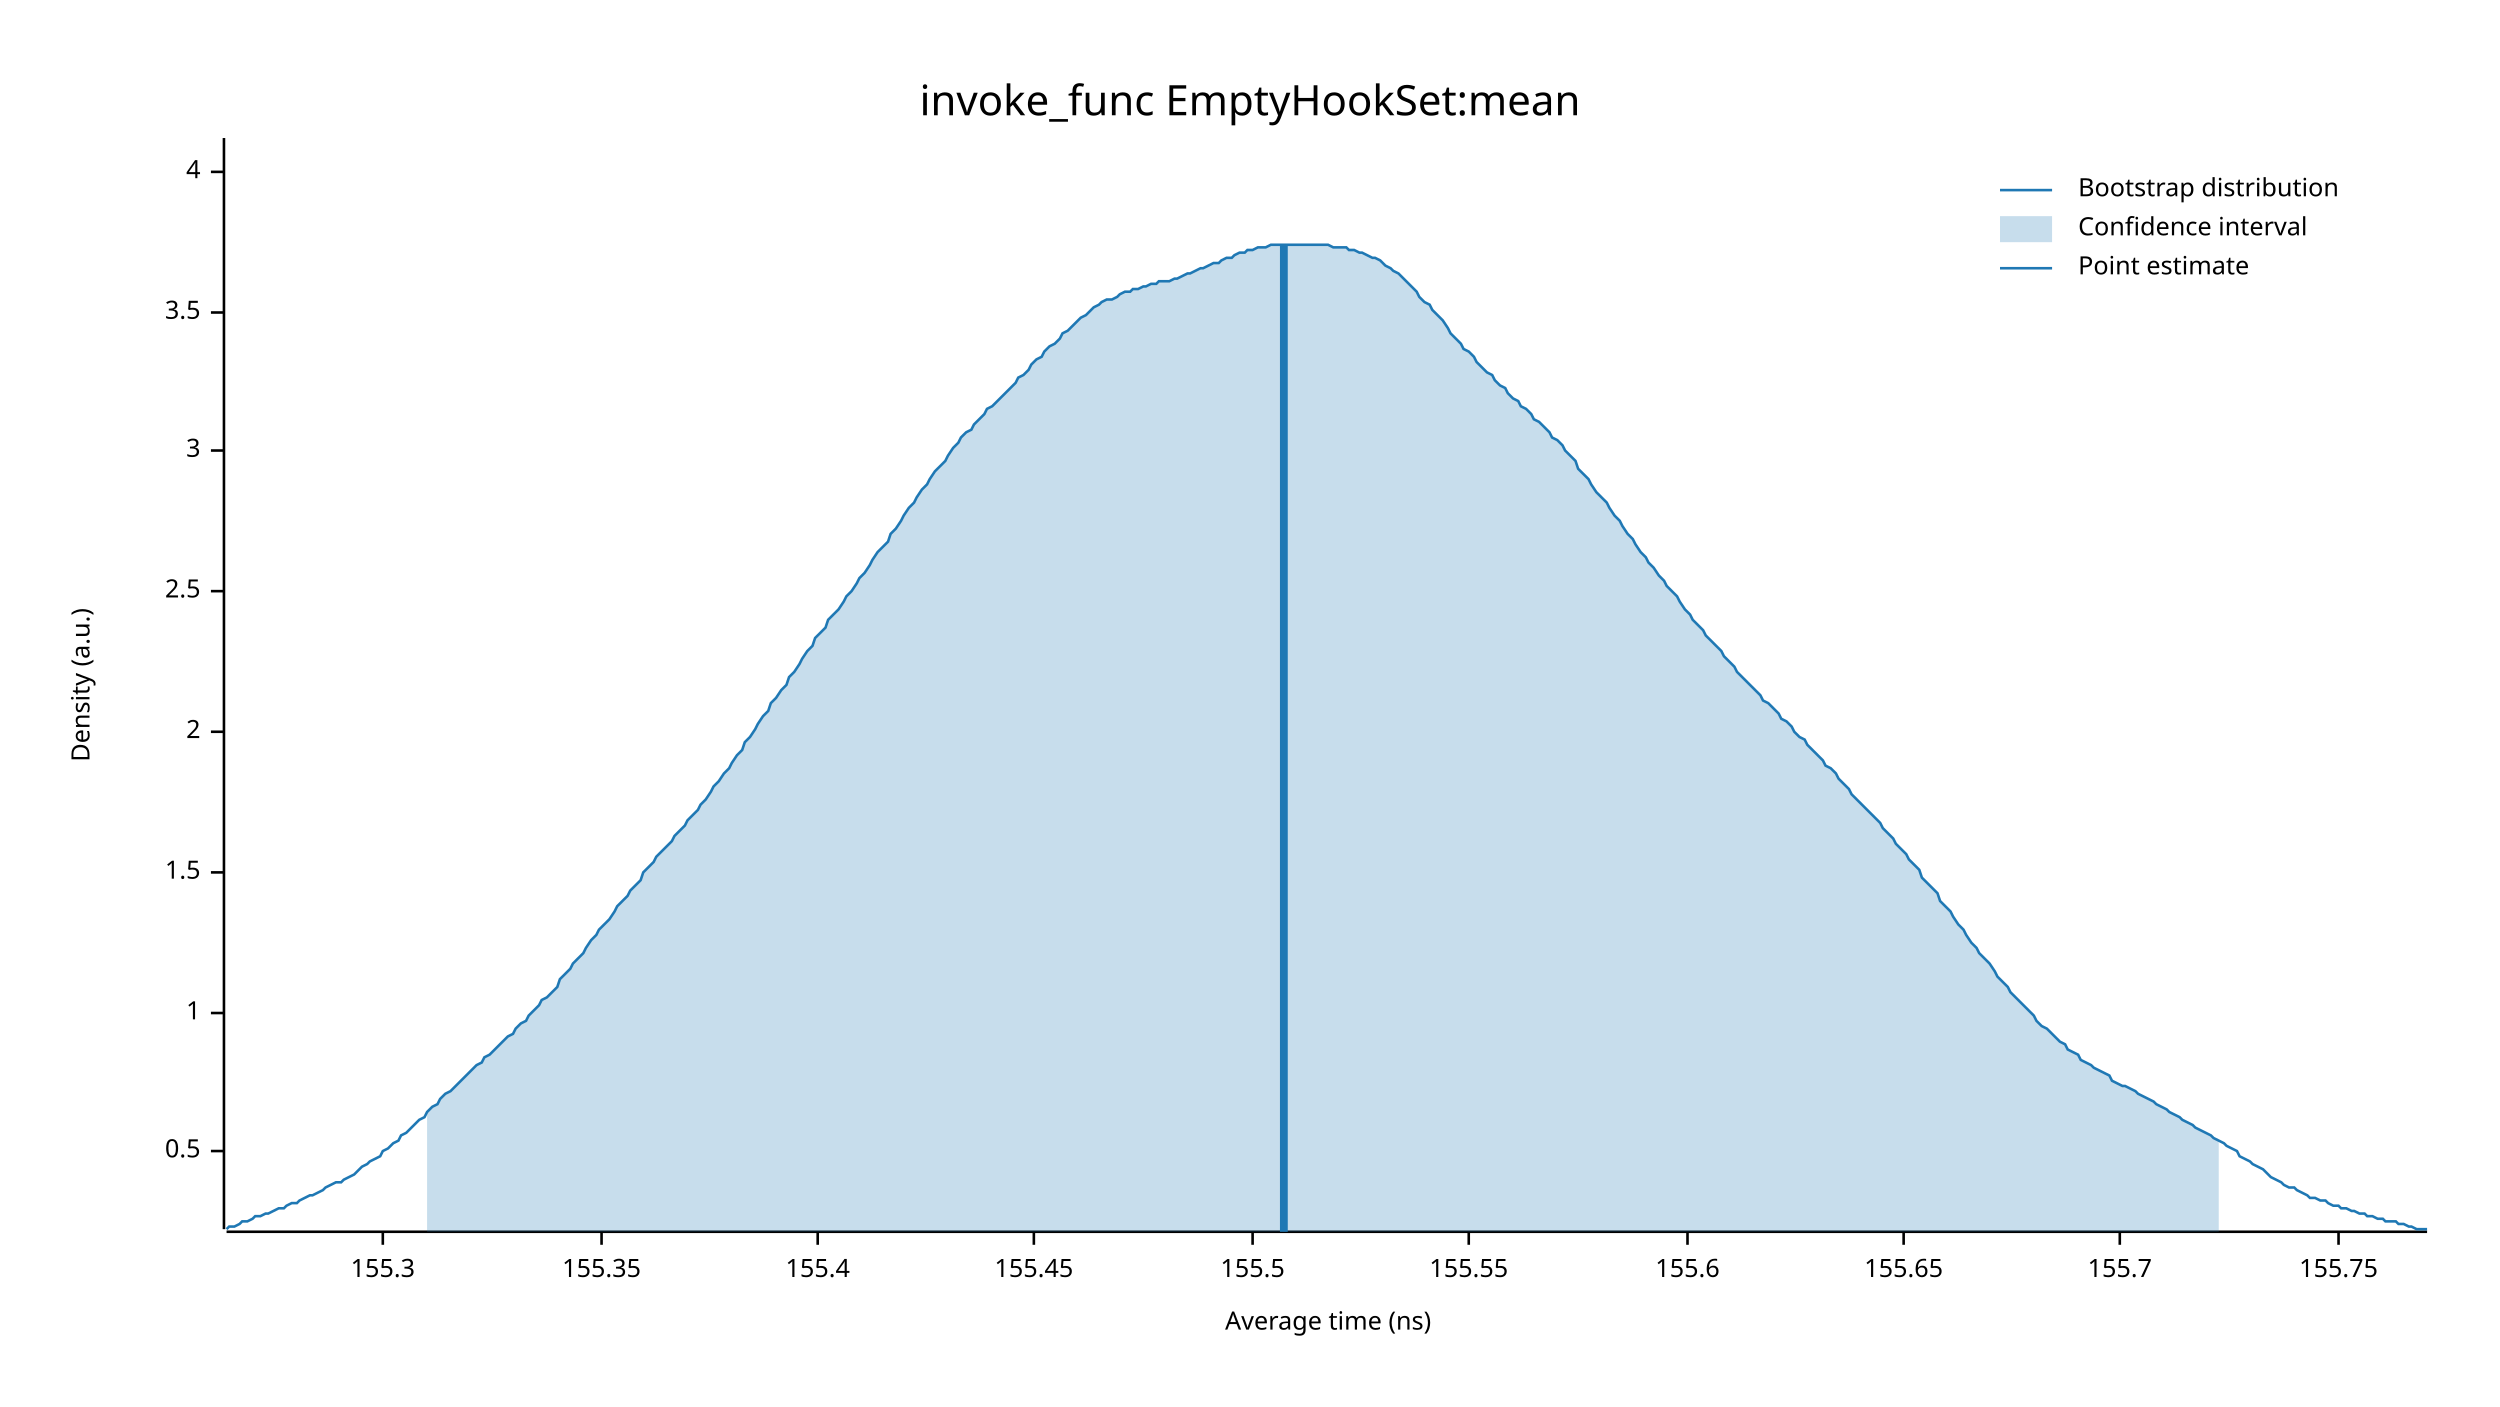
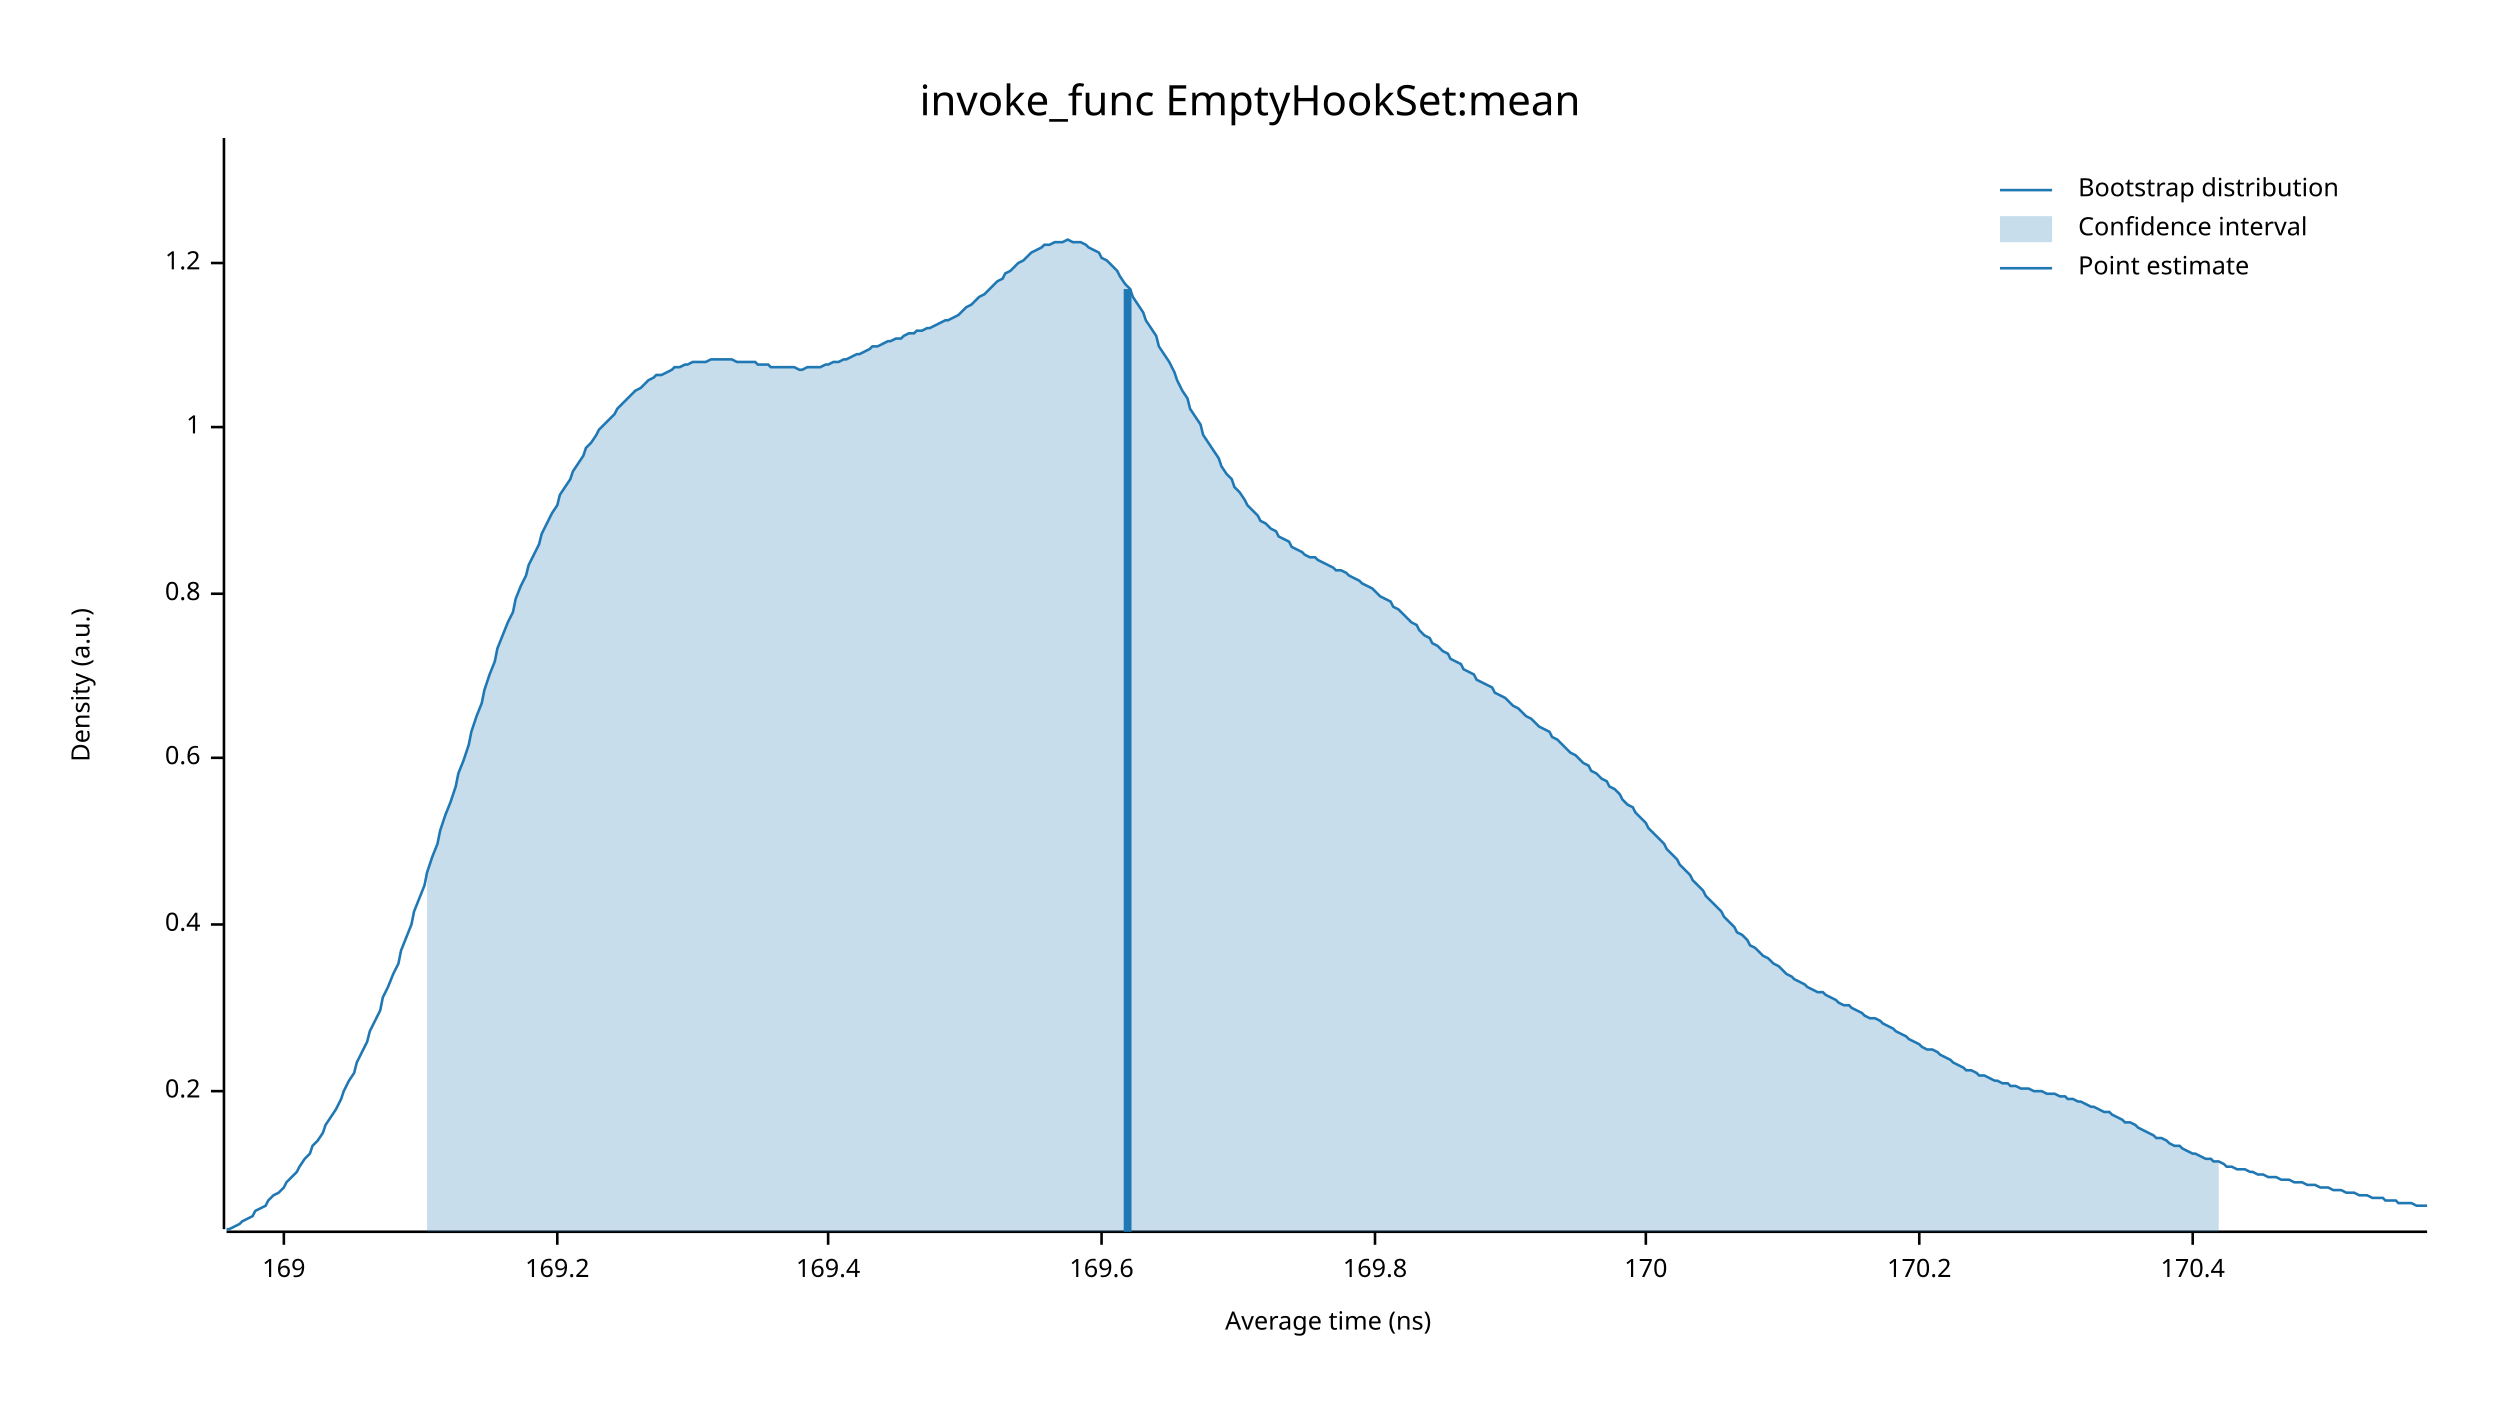
<svg xmlns="http://www.w3.org/2000/svg" width="960" height="540" viewBox="0 0 960 540">
  <text x="480" y="32" dy="0.76em" text-anchor="middle" font-family="sans-serif" font-size="16.129" opacity="1" fill="#000000">
invoke_func EmptyHookSet:mean
</text>
  <text x="27" y="263" dy="0.76em" text-anchor="middle" font-family="sans-serif" font-size="9.677" opacity="1" fill="#000000" transform="rotate(270, 27, 263)">
Density (a.u.)
</text>
  <text x="510" y="513" dy="-0.5ex" text-anchor="middle" font-family="sans-serif" font-size="9.677" opacity="1" fill="#000000">
Average time (ns)
</text>
  <polyline fill="none" opacity="1" stroke="#000000" stroke-width="1" points="86,53 86,472 " />
-   <text x="77" y="442" dy="0.5ex" text-anchor="end" font-family="sans-serif" font-size="9.677" opacity="1" fill="#000000">
- 0.5
+   <text x="77" y="419" dy="0.5ex" text-anchor="end" font-family="sans-serif" font-size="9.677" opacity="1" fill="#000000">
+ 0.2
</text>
-   <polyline fill="none" opacity="1" stroke="#000000" stroke-width="1" points="81,442 86,442 " />
-   <text x="77" y="389" dy="0.5ex" text-anchor="end" font-family="sans-serif" font-size="9.677" opacity="1" fill="#000000">
+   <polyline fill="none" opacity="1" stroke="#000000" stroke-width="1" points="81,419 86,419 " />
+   <text x="77" y="355" dy="0.5ex" text-anchor="end" font-family="sans-serif" font-size="9.677" opacity="1" fill="#000000">
+ 0.4
+ </text>
+   <polyline fill="none" opacity="1" stroke="#000000" stroke-width="1" points="81,355 86,355 " />
+   <text x="77" y="291" dy="0.5ex" text-anchor="end" font-family="sans-serif" font-size="9.677" opacity="1" fill="#000000">
+ 0.6
+ </text>
+   <polyline fill="none" opacity="1" stroke="#000000" stroke-width="1" points="81,291 86,291 " />
+   <text x="77" y="228" dy="0.5ex" text-anchor="end" font-family="sans-serif" font-size="9.677" opacity="1" fill="#000000">
+ 0.8
+ </text>
+   <polyline fill="none" opacity="1" stroke="#000000" stroke-width="1" points="81,228 86,228 " />
+   <text x="77" y="164" dy="0.5ex" text-anchor="end" font-family="sans-serif" font-size="9.677" opacity="1" fill="#000000">
1
</text>
-   <polyline fill="none" opacity="1" stroke="#000000" stroke-width="1" points="81,389 86,389 " />
-   <text x="77" y="335" dy="0.5ex" text-anchor="end" font-family="sans-serif" font-size="9.677" opacity="1" fill="#000000">
- 1.5
+   <polyline fill="none" opacity="1" stroke="#000000" stroke-width="1" points="81,164 86,164 " />
+   <text x="77" y="101" dy="0.5ex" text-anchor="end" font-family="sans-serif" font-size="9.677" opacity="1" fill="#000000">
+ 1.2
</text>
-   <polyline fill="none" opacity="1" stroke="#000000" stroke-width="1" points="81,335 86,335 " />
-   <text x="77" y="281" dy="0.5ex" text-anchor="end" font-family="sans-serif" font-size="9.677" opacity="1" fill="#000000">
- 2
+   <polyline fill="none" opacity="1" stroke="#000000" stroke-width="1" points="81,101 86,101 " />
+   <polyline fill="none" opacity="1" stroke="#000000" stroke-width="1" points="87,473 932,473 " />
+   <text x="109" y="483" dy="0.76em" text-anchor="middle" font-family="sans-serif" font-size="9.677" opacity="1" fill="#000000">
+ 169
</text>
-   <polyline fill="none" opacity="1" stroke="#000000" stroke-width="1" points="81,281 86,281 " />
-   <text x="77" y="227" dy="0.5ex" text-anchor="end" font-family="sans-serif" font-size="9.677" opacity="1" fill="#000000">
- 2.5
+   <polyline fill="none" opacity="1" stroke="#000000" stroke-width="1" points="109,473 109,478 " />
+   <text x="214" y="483" dy="0.76em" text-anchor="middle" font-family="sans-serif" font-size="9.677" opacity="1" fill="#000000">
+ 169.2
</text>
-   <polyline fill="none" opacity="1" stroke="#000000" stroke-width="1" points="81,227 86,227 " />
-   <text x="77" y="173" dy="0.5ex" text-anchor="end" font-family="sans-serif" font-size="9.677" opacity="1" fill="#000000">
- 3
+   <polyline fill="none" opacity="1" stroke="#000000" stroke-width="1" points="214,473 214,478 " />
+   <text x="318" y="483" dy="0.76em" text-anchor="middle" font-family="sans-serif" font-size="9.677" opacity="1" fill="#000000">
+ 169.4
</text>
-   <polyline fill="none" opacity="1" stroke="#000000" stroke-width="1" points="81,173 86,173 " />
-   <text x="77" y="120" dy="0.5ex" text-anchor="end" font-family="sans-serif" font-size="9.677" opacity="1" fill="#000000">
- 3.5
+   <polyline fill="none" opacity="1" stroke="#000000" stroke-width="1" points="318,473 318,478 " />
+   <text x="423" y="483" dy="0.76em" text-anchor="middle" font-family="sans-serif" font-size="9.677" opacity="1" fill="#000000">
+ 169.6
</text>
-   <polyline fill="none" opacity="1" stroke="#000000" stroke-width="1" points="81,120 86,120 " />
-   <text x="77" y="66" dy="0.5ex" text-anchor="end" font-family="sans-serif" font-size="9.677" opacity="1" fill="#000000">
- 4
+   <polyline fill="none" opacity="1" stroke="#000000" stroke-width="1" points="423,473 423,478 " />
+   <text x="528" y="483" dy="0.76em" text-anchor="middle" font-family="sans-serif" font-size="9.677" opacity="1" fill="#000000">
+ 169.8
</text>
-   <polyline fill="none" opacity="1" stroke="#000000" stroke-width="1" points="81,66 86,66 " />
-   <polyline fill="none" opacity="1" stroke="#000000" stroke-width="1" points="87,473 932,473 " />
-   <text x="147" y="483" dy="0.76em" text-anchor="middle" font-family="sans-serif" font-size="9.677" opacity="1" fill="#000000">
- 155.3
+   <polyline fill="none" opacity="1" stroke="#000000" stroke-width="1" points="528,473 528,478 " />
+   <text x="632" y="483" dy="0.76em" text-anchor="middle" font-family="sans-serif" font-size="9.677" opacity="1" fill="#000000">
+ 170
</text>
-   <polyline fill="none" opacity="1" stroke="#000000" stroke-width="1" points="147,473 147,478 " />
-   <text x="231" y="483" dy="0.76em" text-anchor="middle" font-family="sans-serif" font-size="9.677" opacity="1" fill="#000000">
- 155.35
+   <polyline fill="none" opacity="1" stroke="#000000" stroke-width="1" points="632,473 632,478 " />
+   <text x="737" y="483" dy="0.76em" text-anchor="middle" font-family="sans-serif" font-size="9.677" opacity="1" fill="#000000">
+ 170.2
</text>
-   <polyline fill="none" opacity="1" stroke="#000000" stroke-width="1" points="231,473 231,478 " />
-   <text x="314" y="483" dy="0.76em" text-anchor="middle" font-family="sans-serif" font-size="9.677" opacity="1" fill="#000000">
- 155.4
+   <polyline fill="none" opacity="1" stroke="#000000" stroke-width="1" points="737,473 737,478 " />
+   <text x="842" y="483" dy="0.76em" text-anchor="middle" font-family="sans-serif" font-size="9.677" opacity="1" fill="#000000">
+ 170.4
</text>
-   <polyline fill="none" opacity="1" stroke="#000000" stroke-width="1" points="314,473 314,478 " />
-   <text x="397" y="483" dy="0.76em" text-anchor="middle" font-family="sans-serif" font-size="9.677" opacity="1" fill="#000000">
- 155.45
- </text>
-   <polyline fill="none" opacity="1" stroke="#000000" stroke-width="1" points="397,473 397,478 " />
-   <text x="481" y="483" dy="0.76em" text-anchor="middle" font-family="sans-serif" font-size="9.677" opacity="1" fill="#000000">
- 155.5
- </text>
-   <polyline fill="none" opacity="1" stroke="#000000" stroke-width="1" points="481,473 481,478 " />
-   <text x="564" y="483" dy="0.76em" text-anchor="middle" font-family="sans-serif" font-size="9.677" opacity="1" fill="#000000">
- 155.55
- </text>
-   <polyline fill="none" opacity="1" stroke="#000000" stroke-width="1" points="564,473 564,478 " />
-   <text x="648" y="483" dy="0.76em" text-anchor="middle" font-family="sans-serif" font-size="9.677" opacity="1" fill="#000000">
- 155.6
- </text>
-   <polyline fill="none" opacity="1" stroke="#000000" stroke-width="1" points="648,473 648,478 " />
-   <text x="731" y="483" dy="0.76em" text-anchor="middle" font-family="sans-serif" font-size="9.677" opacity="1" fill="#000000">
- 155.65
- </text>
-   <polyline fill="none" opacity="1" stroke="#000000" stroke-width="1" points="731,473 731,478 " />
-   <text x="814" y="483" dy="0.76em" text-anchor="middle" font-family="sans-serif" font-size="9.677" opacity="1" fill="#000000">
- 155.7
- </text>
-   <polyline fill="none" opacity="1" stroke="#000000" stroke-width="1" points="814,473 814,478 " />
-   <text x="898" y="483" dy="0.76em" text-anchor="middle" font-family="sans-serif" font-size="9.677" opacity="1" fill="#000000">
- 155.75
- </text>
-   <polyline fill="none" opacity="1" stroke="#000000" stroke-width="1" points="898,473 898,478 " />
-   <polyline fill="none" opacity="1" stroke="#1F78B4" stroke-width="1" points="87,472 88,471 90,471 92,470 93,469 95,469 97,468 98,467 100,467 102,466 103,466 105,465 107,464 109,464 110,463 112,462 114,462 115,461 117,460 119,459 120,459 122,458 124,457 125,456 127,455 129,454 131,454 132,453 134,452 136,451 137,450 139,448 141,447 142,446 144,445 146,444 147,442 149,441 151,439 153,438 154,436 156,435 158,433 159,432 161,430 163,429 164,427 166,425 168,424 169,422 171,420 173,419 175,417 176,416 178,414 180,412 181,411 183,409 185,408 186,406 188,405 190,403 191,402 193,400 195,398 197,397 198,395 200,393 202,392 203,390 205,388 207,386 208,384 210,383 212,381 214,379 215,376 217,374 219,372 220,370 222,368 224,366 225,364 227,361 229,359 230,357 232,355 234,353 236,350 237,348 239,346 241,344 242,342 244,340 246,338 247,335 249,333 251,331 252,329 254,327 256,325 258,323 259,321 261,319 263,317 264,315 266,313 268,311 269,309 271,307 273,304 274,302 276,300 278,297 280,295 281,293 283,290 285,288 286,285 288,283 290,280 291,278 293,275 295,273 296,270 298,268 300,265 302,263 303,260 305,258 307,255 308,253 310,250 312,248 313,245 315,243 317,241 318,238 320,236 322,234 324,231 325,229 327,227 329,224 330,222 332,220 334,217 335,215 337,212 339,210 341,208 342,205 344,203 346,200 347,198 349,195 351,193 352,191 354,188 356,186 357,184 359,181 361,179 363,177 364,175 366,172 368,170 369,168 371,166 373,165 374,163 376,161 378,159 379,157 381,156 383,154 385,152 386,151 388,149 390,147 391,145 393,144 395,142 396,140 398,138 400,137 401,135 403,133 405,132 407,130 408,128 410,127 412,125 413,124 415,122 417,121 418,120 420,118 422,117 423,116 425,115 427,115 429,114 430,113 432,112 434,112 435,111 437,111 439,110 440,110 442,109 444,109 445,108 447,108 449,108 451,107 452,107 454,106 456,105 457,105 459,104 461,103 462,103 464,102 466,101 468,101 469,100 471,99 473,99 474,98 476,97 478,97 479,96 481,96 483,95 484,95 486,95 488,94 490,94 491,94 493,94 495,94 496,94 498,94 500,94 501,94 503,94 505,94 506,94 508,94 510,94 512,95 513,95 515,95 517,95 518,96 520,96 522,97 523,97 525,98 527,99 528,99 530,100 532,102 534,103 535,104 537,105 539,107 540,108 542,110 544,112 545,114 547,116 549,117 550,119 552,121 554,123 556,126 557,128 559,130 561,132 562,134 564,135 566,137 567,139 569,141 571,143 573,144 574,146 576,148 578,149 579,151 581,153 583,154 584,156 586,157 588,159 589,161 591,162 593,164 595,166 596,168 598,169 600,171 601,173 603,175 605,177 606,180 608,182 610,184 611,186 613,189 615,191 617,193 618,195 620,198 622,200 623,202 625,205 627,207 628,209 630,212 632,214 633,216 635,218 637,221 639,223 640,225 642,227 644,229 645,231 647,234 649,236 650,238 652,240 654,242 655,244 657,246 659,248 661,250 662,252 664,254 666,256 667,258 669,260 671,262 672,263 674,265 676,267 677,269 679,270 681,272 683,274 684,276 686,277 688,279 689,281 691,283 693,284 694,286 696,288 698,290 700,292 701,294 703,295 705,297 706,299 708,301 710,303 711,305 713,307 715,309 716,310 718,312 720,314 722,316 723,318 725,320 727,322 728,324 730,326 732,328 733,330 735,332 737,334 738,337 740,339 742,341 744,343 745,346 747,348 749,350 750,352 752,355 754,357 755,359 757,362 759,364 760,366 762,368 764,370 766,373 767,375 769,377 771,379 772,381 774,383 776,385 777,386 779,388 781,390 782,392 784,394 786,395 788,397 789,398 791,400 793,401 794,403 796,404 798,405 799,407 801,408 803,409 804,410 806,411 808,412 810,413 811,415 813,416 815,417 816,417 818,418 820,419 821,420 823,421 825,422 827,423 828,424 830,425 832,426 833,427 835,428 837,429 838,430 840,431 842,432 843,433 845,434 847,435 849,436 850,437 852,438 854,439 855,440 857,441 859,442 860,444 862,445 864,446 865,447 867,448 869,449 871,451 872,452 874,453 876,454 877,455 879,456 881,456 882,457 884,458 886,459 887,460 889,460 891,461 893,461 894,462 896,463 898,463 899,464 901,464 903,465 904,465 906,466 908,466 909,467 911,467 913,468 915,468 916,469 918,469 920,469 921,470 923,470 925,471 926,471 928,472 930,472 932,472 " />
-   <polygon opacity="0.25" fill="#1F78B4" points="164,427 166,425 168,424 169,422 171,420 173,419 175,417 176,416 178,414 180,412 181,411 183,409 185,408 186,406 188,405 190,403 191,402 193,400 195,398 197,397 198,395 200,393 202,392 203,390 205,388 207,386 208,384 210,383 212,381 214,379 215,376 217,374 219,372 220,370 222,368 224,366 225,364 227,361 229,359 230,357 232,355 234,353 236,350 237,348 239,346 241,344 242,342 244,340 246,338 247,335 249,333 251,331 252,329 254,327 256,325 258,323 259,321 261,319 263,317 264,315 266,313 268,311 269,309 271,307 273,304 274,302 276,300 278,297 280,295 281,293 283,290 285,288 286,285 288,283 290,280 291,278 293,275 295,273 296,270 298,268 300,265 302,263 303,260 305,258 307,255 308,253 310,250 312,248 313,245 315,243 317,241 318,238 320,236 322,234 324,231 325,229 327,227 329,224 330,222 332,220 334,217 335,215 337,212 339,210 341,208 342,205 344,203 346,200 347,198 349,195 351,193 352,191 354,188 356,186 357,184 359,181 361,179 363,177 364,175 366,172 368,170 369,168 371,166 373,165 374,163 376,161 378,159 379,157 381,156 383,154 385,152 386,151 388,149 390,147 391,145 393,144 395,142 396,140 398,138 400,137 401,135 403,133 405,132 407,130 408,128 410,127 412,125 413,124 415,122 417,121 418,120 420,118 422,117 423,116 425,115 427,115 429,114 430,113 432,112 434,112 435,111 437,111 439,110 440,110 442,109 444,109 445,108 447,108 449,108 451,107 452,107 454,106 456,105 457,105 459,104 461,103 462,103 464,102 466,101 468,101 469,100 471,99 473,99 474,98 476,97 478,97 479,96 481,96 483,95 484,95 486,95 488,94 490,94 491,94 493,94 495,94 496,94 498,94 500,94 501,94 503,94 505,94 506,94 508,94 510,94 512,95 513,95 515,95 517,95 518,96 520,96 522,97 523,97 525,98 527,99 528,99 530,100 532,102 534,103 535,104 537,105 539,107 540,108 542,110 544,112 545,114 547,116 549,117 550,119 552,121 554,123 556,126 557,128 559,130 561,132 562,134 564,135 566,137 567,139 569,141 571,143 573,144 574,146 576,148 578,149 579,151 581,153 583,154 584,156 586,157 588,159 589,161 591,162 593,164 595,166 596,168 598,169 600,171 601,173 603,175 605,177 606,180 608,182 610,184 611,186 613,189 615,191 617,193 618,195 620,198 622,200 623,202 625,205 627,207 628,209 630,212 632,214 633,216 635,218 637,221 639,223 640,225 642,227 644,229 645,231 647,234 649,236 650,238 652,240 654,242 655,244 657,246 659,248 661,250 662,252 664,254 666,256 667,258 669,260 671,262 672,263 674,265 676,267 677,269 679,270 681,272 683,274 684,276 686,277 688,279 689,281 691,283 693,284 694,286 696,288 698,290 700,292 701,294 703,295 705,297 706,299 708,301 710,303 711,305 713,307 715,309 716,310 718,312 720,314 722,316 723,318 725,320 727,322 728,324 730,326 732,328 733,330 735,332 737,334 738,337 740,339 742,341 744,343 745,346 747,348 749,350 750,352 752,355 754,357 755,359 757,362 759,364 760,366 762,368 764,370 766,373 767,375 769,377 771,379 772,381 774,383 776,385 777,386 779,388 781,390 782,392 784,394 786,395 788,397 789,398 791,400 793,401 794,403 796,404 798,405 799,407 801,408 803,409 804,410 806,411 808,412 810,413 811,415 813,416 815,417 816,417 818,418 820,419 821,420 823,421 825,422 827,423 828,424 830,425 832,426 833,427 835,428 837,429 838,430 840,431 842,432 843,433 845,434 847,435 849,436 850,437 852,438 852,473 164,473 " />
-   <polyline fill="none" opacity="1" stroke="#1F78B4" stroke-width="3" points="493,473 493,94 " />
+   <polyline fill="none" opacity="1" stroke="#000000" stroke-width="1" points="842,473 842,478 " />
+   <polyline fill="none" opacity="1" stroke="#1F78B4" stroke-width="1" points="87,472 88,472 90,471 92,470 93,469 95,468 97,467 98,465 100,464 102,463 103,461 105,459 107,458 109,456 110,454 112,452 114,450 115,448 117,445 119,443 120,440 122,438 124,435 125,432 127,429 129,426 131,422 132,419 134,415 136,412 137,408 139,404 141,400 142,396 144,392 146,388 147,383 149,379 151,374 153,370 154,365 156,360 158,355 159,350 161,345 163,340 164,335 166,329 168,324 169,319 171,313 173,308 175,302 176,297 178,292 180,286 181,281 183,275 185,270 186,265 188,259 190,254 191,249 193,244 195,239 197,235 198,230 200,225 202,221 203,217 205,213 207,209 208,205 210,201 212,197 214,194 215,190 217,187 219,184 220,181 222,178 224,175 225,172 227,170 229,167 230,165 232,163 234,161 236,159 237,157 239,155 241,153 242,152 244,150 246,149 247,148 249,146 251,145 252,144 254,144 256,143 258,142 259,141 261,141 263,140 264,140 266,139 268,139 269,139 271,139 273,138 274,138 276,138 278,138 280,138 281,138 283,139 285,139 286,139 288,139 290,139 291,140 293,140 295,140 296,141 298,141 300,141 302,141 303,141 305,141 307,142 308,142 310,141 312,141 313,141 315,141 317,140 318,140 320,139 322,139 324,138 325,138 327,137 329,136 330,136 332,135 334,134 335,133 337,133 339,132 341,131 342,131 344,130 346,130 347,129 349,128 351,128 352,127 354,127 356,126 357,126 359,125 361,124 363,123 364,123 366,122 368,121 369,120 371,118 373,117 374,116 376,114 378,113 379,112 381,110 383,108 385,107 386,105 388,104 390,102 391,101 393,100 395,98 396,97 398,96 400,95 401,94 403,94 405,93 407,93 408,93 410,92 412,93 413,93 415,93 417,94 418,95 420,96 422,97 423,99 425,100 427,102 429,104 430,106 432,109 434,111 435,114 437,117 439,120 440,123 442,126 444,129 445,133 447,136 449,139 451,143 452,146 454,150 456,153 457,157 459,160 461,163 462,167 464,170 466,173 468,176 469,179 471,182 473,184 474,187 476,189 478,192 479,194 481,196 483,198 484,200 486,201 488,203 490,204 491,206 493,207 495,208 496,210 498,211 500,212 501,213 503,214 505,214 506,215 508,216 510,217 512,218 513,219 515,219 517,220 518,221 520,222 522,223 523,224 525,225 527,226 528,227 530,229 532,230 534,231 535,233 537,234 539,236 540,237 542,239 544,240 545,242 547,244 549,245 550,247 552,248 554,250 556,251 557,253 559,254 561,255 562,257 564,258 566,259 567,261 569,262 571,263 573,264 574,266 576,267 578,268 579,269 581,271 583,272 584,273 586,275 588,276 589,277 591,279 593,280 595,281 596,283 598,284 600,286 601,287 603,289 605,290 606,291 608,293 610,294 611,296 613,297 615,299 617,300 618,302 620,303 622,305 623,307 625,309 627,310 628,312 630,314 632,316 633,318 635,320 637,322 639,324 640,326 642,328 644,330 645,332 647,334 649,336 650,338 652,340 654,342 655,344 657,346 659,348 661,350 662,352 664,354 666,356 667,358 669,359 671,361 672,363 674,364 676,366 677,367 679,368 681,370 683,371 684,372 686,374 688,375 689,376 691,377 693,378 694,379 696,380 698,381 700,381 701,382 703,383 705,384 706,385 708,386 710,386 711,387 713,388 715,389 716,390 718,391 720,391 722,392 723,393 725,394 727,395 728,396 730,397 732,398 733,399 735,400 737,401 738,402 740,403 742,403 744,404 745,405 747,406 749,407 750,408 752,409 754,410 755,411 757,411 759,412 760,413 762,413 764,414 766,415 767,415 769,416 771,416 772,417 774,417 776,418 777,418 779,418 781,419 782,419 784,419 786,420 788,420 789,420 791,421 793,421 794,422 796,422 798,423 799,423 801,424 803,425 804,425 806,426 808,427 810,427 811,428 813,429 815,430 816,431 818,431 820,432 821,433 823,434 825,435 827,436 828,437 830,437 832,438 833,439 835,440 837,440 838,441 840,442 842,443 843,443 845,444 847,445 849,445 850,446 852,446 854,447 855,448 857,448 859,449 860,449 862,449 864,450 865,450 867,451 869,451 871,452 872,452 874,452 876,453 877,453 879,453 881,454 882,454 884,454 886,455 887,455 889,455 891,456 893,456 894,456 896,457 898,457 899,457 901,458 903,458 904,458 906,459 908,459 909,459 911,460 913,460 915,460 916,461 918,461 920,461 921,462 923,462 925,462 926,462 928,463 930,463 932,463 " />
+   <polygon opacity="0.25" fill="#1F78B4" points="164,335 166,329 168,324 169,319 171,313 173,308 175,302 176,297 178,292 180,286 181,281 183,275 185,270 186,265 188,259 190,254 191,249 193,244 195,239 197,235 198,230 200,225 202,221 203,217 205,213 207,209 208,205 210,201 212,197 214,194 215,190 217,187 219,184 220,181 222,178 224,175 225,172 227,170 229,167 230,165 232,163 234,161 236,159 237,157 239,155 241,153 242,152 244,150 246,149 247,148 249,146 251,145 252,144 254,144 256,143 258,142 259,141 261,141 263,140 264,140 266,139 268,139 269,139 271,139 273,138 274,138 276,138 278,138 280,138 281,138 283,139 285,139 286,139 288,139 290,139 291,140 293,140 295,140 296,141 298,141 300,141 302,141 303,141 305,141 307,142 308,142 310,141 312,141 313,141 315,141 317,140 318,140 320,139 322,139 324,138 325,138 327,137 329,136 330,136 332,135 334,134 335,133 337,133 339,132 341,131 342,131 344,130 346,130 347,129 349,128 351,128 352,127 354,127 356,126 357,126 359,125 361,124 363,123 364,123 366,122 368,121 369,120 371,118 373,117 374,116 376,114 378,113 379,112 381,110 383,108 385,107 386,105 388,104 390,102 391,101 393,100 395,98 396,97 398,96 400,95 401,94 403,94 405,93 407,93 408,93 410,92 412,93 413,93 415,93 417,94 418,95 420,96 422,97 423,99 425,100 427,102 429,104 430,106 432,109 434,111 435,114 437,117 439,120 440,123 442,126 444,129 445,133 447,136 449,139 451,143 452,146 454,150 456,153 457,157 459,160 461,163 462,167 464,170 466,173 468,176 469,179 471,182 473,184 474,187 476,189 478,192 479,194 481,196 483,198 484,200 486,201 488,203 490,204 491,206 493,207 495,208 496,210 498,211 500,212 501,213 503,214 505,214 506,215 508,216 510,217 512,218 513,219 515,219 517,220 518,221 520,222 522,223 523,224 525,225 527,226 528,227 530,229 532,230 534,231 535,233 537,234 539,236 540,237 542,239 544,240 545,242 547,244 549,245 550,247 552,248 554,250 556,251 557,253 559,254 561,255 562,257 564,258 566,259 567,261 569,262 571,263 573,264 574,266 576,267 578,268 579,269 581,271 583,272 584,273 586,275 588,276 589,277 591,279 593,280 595,281 596,283 598,284 600,286 601,287 603,289 605,290 606,291 608,293 610,294 611,296 613,297 615,299 617,300 618,302 620,303 622,305 623,307 625,309 627,310 628,312 630,314 632,316 633,318 635,320 637,322 639,324 640,326 642,328 644,330 645,332 647,334 649,336 650,338 652,340 654,342 655,344 657,346 659,348 661,350 662,352 664,354 666,356 667,358 669,359 671,361 672,363 674,364 676,366 677,367 679,368 681,370 683,371 684,372 686,374 688,375 689,376 691,377 693,378 694,379 696,380 698,381 700,381 701,382 703,383 705,384 706,385 708,386 710,386 711,387 713,388 715,389 716,390 718,391 720,391 722,392 723,393 725,394 727,395 728,396 730,397 732,398 733,399 735,400 737,401 738,402 740,403 742,403 744,404 745,405 747,406 749,407 750,408 752,409 754,410 755,411 757,411 759,412 760,413 762,413 764,414 766,415 767,415 769,416 771,416 772,417 774,417 776,418 777,418 779,418 781,419 782,419 784,419 786,420 788,420 789,420 791,421 793,421 794,422 796,422 798,423 799,423 801,424 803,425 804,425 806,426 808,427 810,427 811,428 813,429 815,430 816,431 818,431 820,432 821,433 823,434 825,435 827,436 828,437 830,437 832,438 833,439 835,440 837,440 838,441 840,442 842,443 843,443 845,444 847,445 849,445 850,446 852,446 852,473 164,473 " />
+   <polyline fill="none" opacity="1" stroke="#1F78B4" stroke-width="3" points="433,473 433,111 " />
  <text x="798" y="68" dy="0.76em" text-anchor="start" font-family="sans-serif" font-size="9.677" opacity="1" fill="#000000">
Bootstrap distribution
</text>
  <text x="798" y="83" dy="0.76em" text-anchor="start" font-family="sans-serif" font-size="9.677" opacity="1" fill="#000000">
Confidence interval
</text>
  <text x="798" y="98" dy="0.76em" text-anchor="start" font-family="sans-serif" font-size="9.677" opacity="1" fill="#000000">
Point estimate
</text>
  <polyline fill="none" opacity="1" stroke="#1F78B4" stroke-width="1" points="768,73 788,73 " />
  <rect x="768" y="83" width="20" height="10" opacity="0.25" fill="#1F78B4" stroke="none" />
  <polyline fill="none" opacity="1" stroke="#1F78B4" stroke-width="1" points="768,103 788,103 " />
</svg>
